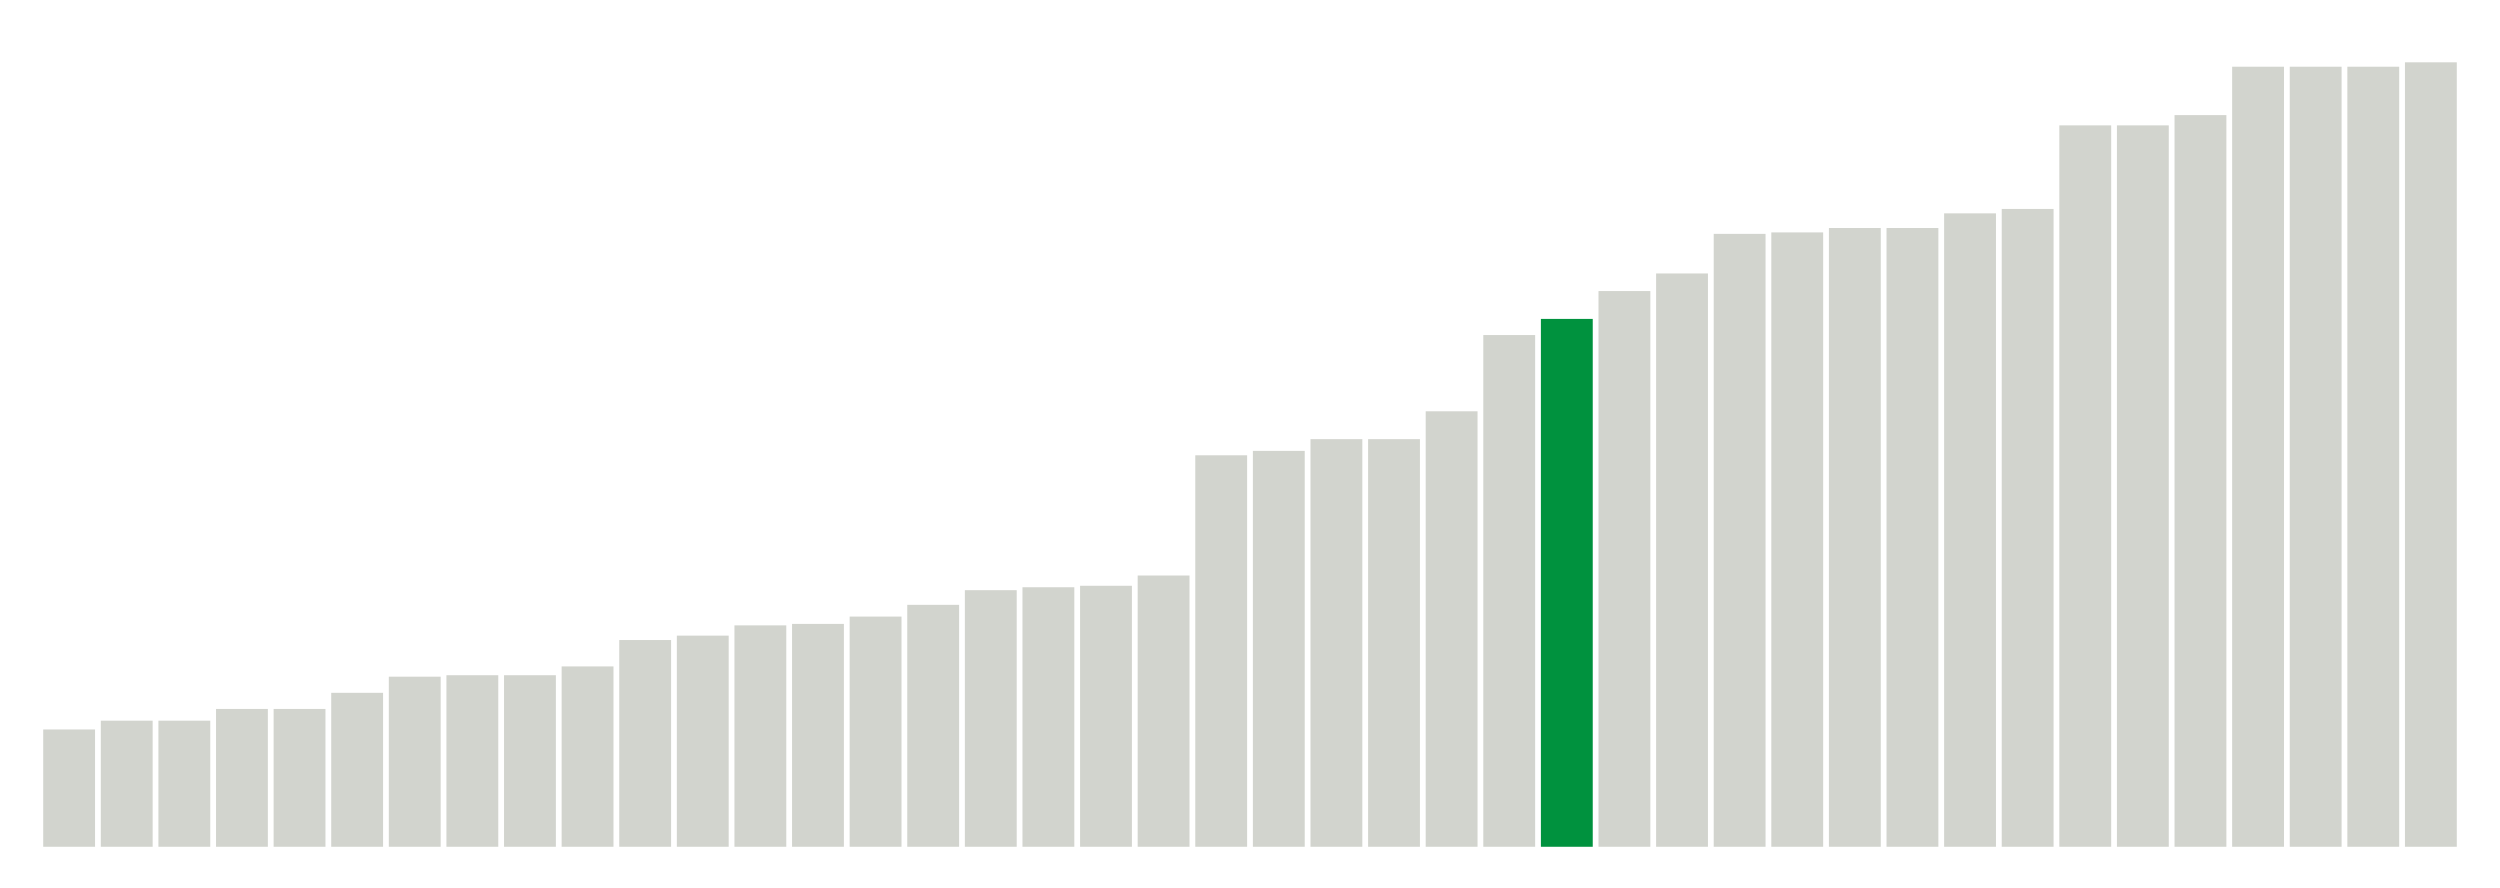
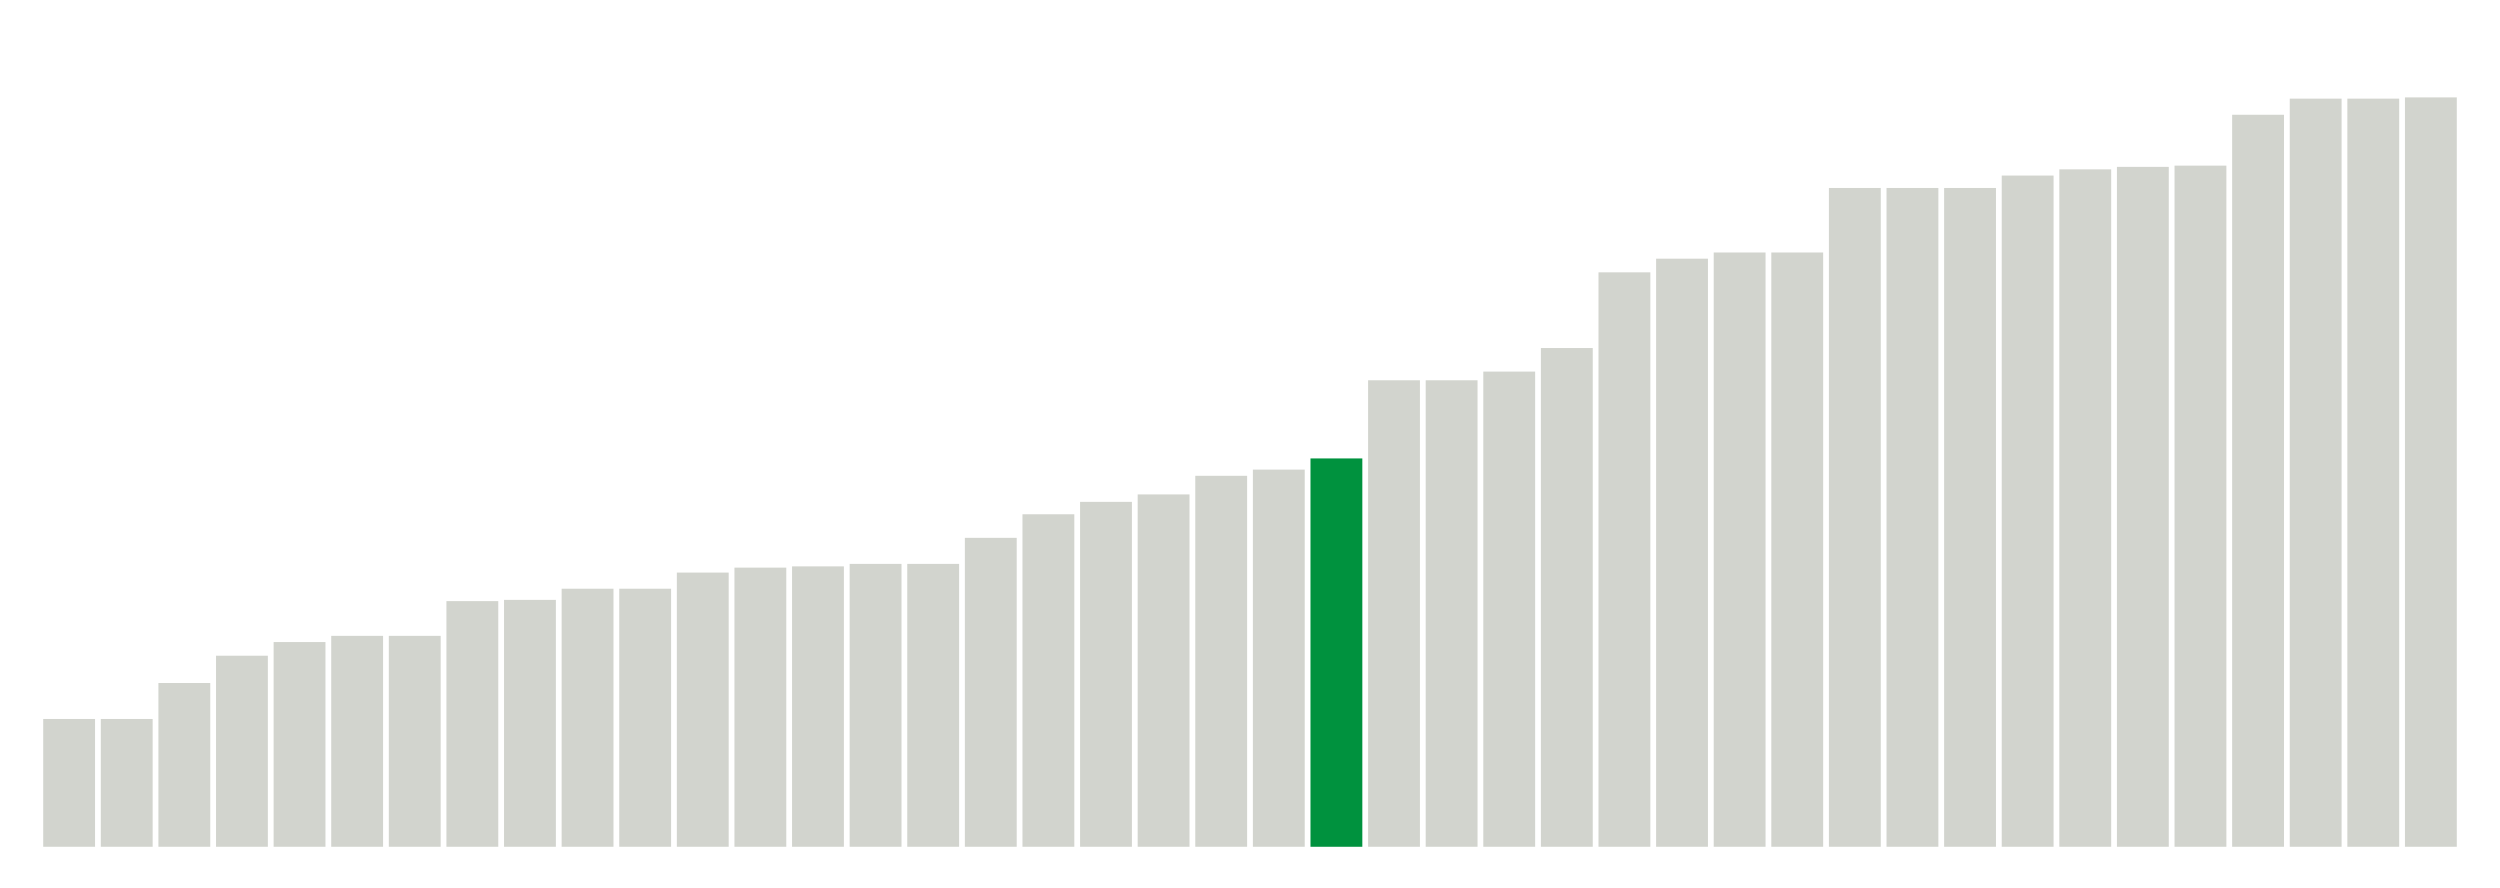
<svg xmlns="http://www.w3.org/2000/svg" version="1.1" class="marks" width="310" height="110">
  <g fill="none" stroke-miterlimit="10" transform="translate(5,5)">
    <g class="mark-group role-frame root" role="graphics-object" aria-roledescription="group mark container">
      <g transform="translate(0,0)">
        <path class="background" aria-hidden="true" d="M0,0h300v100h-300Z" stroke="#ddd" stroke-width="0" />
        <g>
          <g class="mark-rect role-mark marks" role="graphics-object" aria-roledescription="rect mark container">
-             <path aria-label="neighborhood: Southeast Queens; unmodified_data_value_geo_entity: 8" role="graphics-symbol" aria-roledescription="bar" d="M0.357,85.455h6.429v14.545h-6.429Z" fill="#D2D4CE" />
-             <path aria-label="neighborhood: Bayside - Little Neck; unmodified_data_value_geo_entity: 8.6" role="graphics-symbol" aria-roledescription="bar" d="M7.5,84.364h6.429v15.636h-6.429Z" fill="#D2D4CE" />
-             <path aria-label="neighborhood: Fresh Meadows; unmodified_data_value_geo_entity: 8.6" role="graphics-symbol" aria-roledescription="bar" d="M14.643,84.364h6.429v15.636h-6.429Z" fill="#D2D4CE" />
-             <path aria-label="neighborhood: Willowbrook; unmodified_data_value_geo_entity: 9.4" role="graphics-symbol" aria-roledescription="bar" d="M21.786,82.909h6.429v17.091h-6.429Z" fill="#D2D4CE" />
-             <path aria-label="neighborhood: South Beach - Tottenville; unmodified_data_value_geo_entity: 9.4" role="graphics-symbol" aria-roledescription="bar" d="M28.929,82.909h6.429v17.091h-6.429Z" fill="#D2D4CE" />
-             <path aria-label="neighborhood: Rockaways; unmodified_data_value_geo_entity: 10.5" role="graphics-symbol" aria-roledescription="bar" d="M36.071,80.909h6.429v19.091h-6.429Z" fill="#D2D4CE" />
-             <path aria-label="neighborhood: Coney Island - Sheepshead Bay; unmodified_data_value_geo_entity: 11.6" role="graphics-symbol" aria-roledescription="bar" d="M43.214,78.909h6.429v21.091h-6.429Z" fill="#D2D4CE" />
-             <path aria-label="neighborhood: Port Richmond; unmodified_data_value_geo_entity: 11.7" role="graphics-symbol" aria-roledescription="bar" d="M50.357,78.727h6.429v21.273h-6.429Z" fill="#D2D4CE" />
-             <path aria-label="neighborhood: Stapleton - St. George; unmodified_data_value_geo_entity: 11.7" role="graphics-symbol" aria-roledescription="bar" d="M57.5,78.727h6.429v21.273h-6.429Z" fill="#D2D4CE" />
-             <path aria-label="neighborhood: Jamaica; unmodified_data_value_geo_entity: 12.3" role="graphics-symbol" aria-roledescription="bar" d="M64.643,77.636h6.429v22.364h-6.429Z" fill="#D2D4CE" />
-             <path aria-label="neighborhood: Flushing - Clearview; unmodified_data_value_geo_entity: 14.1" role="graphics-symbol" aria-roledescription="bar" d="M71.786,74.364h6.429v25.636h-6.429Z" fill="#D2D4CE" />
-             <path aria-label="neighborhood: Bensonhurst - Bay Ridge; unmodified_data_value_geo_entity: 14.4" role="graphics-symbol" aria-roledescription="bar" d="M78.929,73.818h6.429v26.182h-6.429Z" fill="#D2D4CE" />
-             <path aria-label="neighborhood: Canarsie - Flatlands; unmodified_data_value_geo_entity: 15.1" role="graphics-symbol" aria-roledescription="bar" d="M86.071,72.545h6.429v27.455h-6.429Z" fill="#D2D4CE" />
-             <path aria-label="neighborhood: Borough Park; unmodified_data_value_geo_entity: 15.2" role="graphics-symbol" aria-roledescription="bar" d="M93.214,72.364h6.429v27.636h-6.429Z" fill="#D2D4CE" />
-             <path aria-label="neighborhood: Ridgewood - Forest Hills; unmodified_data_value_geo_entity: 15.7" role="graphics-symbol" aria-roledescription="bar" d="M100.357,71.455h6.429v28.545h-6.429Z" fill="#D2D4CE" />
-             <path aria-label="neighborhood: Long Island City - Astoria; unmodified_data_value_geo_entity: 16.5" role="graphics-symbol" aria-roledescription="bar" d="M107.5,70h6.429v30h-6.429Z" fill="#D2D4CE" />
-             <path aria-label="neighborhood: Kingsbridge - Riverdale; unmodified_data_value_geo_entity: 17.5" role="graphics-symbol" aria-roledescription="bar" d="M114.643,68.182h6.429v31.818h-6.429Z" fill="#D2D4CE" />
-             <path aria-label="neighborhood: West Queens; unmodified_data_value_geo_entity: 17.7" role="graphics-symbol" aria-roledescription="bar" d="M121.786,67.818h6.429v32.182h-6.429Z" fill="#D2D4CE" />
-             <path aria-label="neighborhood: Northeast Bronx; unmodified_data_value_geo_entity: 17.8" role="graphics-symbol" aria-roledescription="bar" d="M128.929,67.636h6.429v32.364h-6.429Z" fill="#D2D4CE" />
-             <path aria-label="neighborhood: Southwest Queens; unmodified_data_value_geo_entity: 18.5" role="graphics-symbol" aria-roledescription="bar" d="M136.071,66.364h6.429v33.636h-6.429Z" fill="#D2D4CE" />
-             <path aria-label="neighborhood: Downtown - Heights - Slope; unmodified_data_value_geo_entity: 26.7" role="graphics-symbol" aria-roledescription="bar" d="M143.214,51.455h6.429v48.545h-6.429Z" fill="#D2D4CE" />
-             <path aria-label="neighborhood: Pelham - Throgs Neck; unmodified_data_value_geo_entity: 27" role="graphics-symbol" aria-roledescription="bar" d="M150.357,50.909h6.429v49.091h-6.429Z" fill="#D2D4CE" />
-             <path aria-label="neighborhood: Upper East Side; unmodified_data_value_geo_entity: 27.8" role="graphics-symbol" aria-roledescription="bar" d="M157.5,49.455h6.429v50.545h-6.429Z" fill="#D2D4CE" />
-             <path aria-label="neighborhood: Gramercy Park - Murray Hill; unmodified_data_value_geo_entity: 27.8" role="graphics-symbol" aria-roledescription="bar" d="M164.643,49.455h6.429v50.545h-6.429Z" fill="#D2D4CE" />
-             <path aria-label="neighborhood: Sunset Park; unmodified_data_value_geo_entity: 29.7" role="graphics-symbol" aria-roledescription="bar" d="M171.786,46h6.429v54h-6.429Z" fill="#D2D4CE" />
-             <path aria-label="neighborhood: Greenpoint; unmodified_data_value_geo_entity: 34.9" role="graphics-symbol" aria-roledescription="bar" d="M178.929,36.545h6.429v63.455h-6.429Z" fill="#D2D4CE" />
-             <path aria-label="neighborhood: East Flatbush - Flatbush; unmodified_data_value_geo_entity: 36" role="graphics-symbol" aria-roledescription="bar" d="M186.071,34.545h6.429v65.455h-6.429Z" fill="#00923E" />
-             <path aria-label="neighborhood: East New York; unmodified_data_value_geo_entity: 37.9" role="graphics-symbol" aria-roledescription="bar" d="M193.214,31.091h6.429v68.909h-6.429Z" fill="#D2D4CE" />
-             <path aria-label="neighborhood: Bedford Stuyvesant - Crown Heights; unmodified_data_value_geo_entity: 39.1" role="graphics-symbol" aria-roledescription="bar" d="M200.357,28.909h6.429v71.091h-6.429Z" fill="#D2D4CE" />
-             <path aria-label="neighborhood: Central Harlem - Morningside Heights; unmodified_data_value_geo_entity: 41.8" role="graphics-symbol" aria-roledescription="bar" d="M207.5,24h6.429v76h-6.429Z" fill="#D2D4CE" />
-             <path aria-label="neighborhood: East Harlem; unmodified_data_value_geo_entity: 41.9" role="graphics-symbol" aria-roledescription="bar" d="M214.643,23.818h6.429v76.182h-6.429Z" fill="#D2D4CE" />
-             <path aria-label="neighborhood: Union Square - Lower East Side; unmodified_data_value_geo_entity: 42.2" role="graphics-symbol" aria-roledescription="bar" d="M221.786,23.273h6.429v76.727h-6.429Z" fill="#D2D4CE" />
-             <path aria-label="neighborhood: Lower Manhattan; unmodified_data_value_geo_entity: 42.2" role="graphics-symbol" aria-roledescription="bar" d="M228.929,23.273h6.429v76.727h-6.429Z" fill="#D2D4CE" />
-             <path aria-label="neighborhood: Upper West Side; unmodified_data_value_geo_entity: 43.2" role="graphics-symbol" aria-roledescription="bar" d="M236.071,21.455h6.429v78.545h-6.429Z" fill="#D2D4CE" />
-             <path aria-label="neighborhood: Williamsburg - Bushwick; unmodified_data_value_geo_entity: 43.5" role="graphics-symbol" aria-roledescription="bar" d="M243.214,20.909h6.429v79.091h-6.429Z" fill="#D2D4CE" />
-             <path aria-label="neighborhood: Chelsea - Clinton; unmodified_data_value_geo_entity: 49.2" role="graphics-symbol" aria-roledescription="bar" d="M250.357,10.545h6.429v89.455h-6.429Z" fill="#D2D4CE" />
-             <path aria-label="neighborhood: Greenwich Village - SoHo; unmodified_data_value_geo_entity: 49.2" role="graphics-symbol" aria-roledescription="bar" d="M257.5,10.545h6.429v89.455h-6.429Z" fill="#D2D4CE" />
-             <path aria-label="neighborhood: Fordham - Bronx Pk; unmodified_data_value_geo_entity: 49.9" role="graphics-symbol" aria-roledescription="bar" d="M264.643,9.273h6.429v90.727h-6.429Z" fill="#D2D4CE" />
-             <path aria-label="neighborhood: Crotona -Tremont; unmodified_data_value_geo_entity: 53.2" role="graphics-symbol" aria-roledescription="bar" d="M271.786,3.273h6.429v96.727h-6.429Z" fill="#D2D4CE" />
-             <path aria-label="neighborhood: High Bridge - Morrisania; unmodified_data_value_geo_entity: 53.2" role="graphics-symbol" aria-roledescription="bar" d="M278.929,3.273h6.429v96.727h-6.429Z" fill="#D2D4CE" />
-             <path aria-label="neighborhood: Hunts Point - Mott Haven; unmodified_data_value_geo_entity: 53.2" role="graphics-symbol" aria-roledescription="bar" d="M286.071,3.273h6.429v96.727h-6.429Z" fill="#D2D4CE" />
-             <path aria-label="neighborhood: Washington Heights; unmodified_data_value_geo_entity: 53.5" role="graphics-symbol" aria-roledescription="bar" d="M293.214,2.727h6.429v97.273h-6.429Z" fill="#D2D4CE" />
+             <path aria-label="neighborhood: Willowbrook; unmodified_data_value_geo_entity: 10.3" role="graphics-symbol" aria-roledescription="bar" d="M0.357,84.154h6.429v15.846h-6.429Z" fill="#D2D4CE" />
+             <path aria-label="neighborhood: South Beach - Tottenville; unmodified_data_value_geo_entity: 10.3" role="graphics-symbol" aria-roledescription="bar" d="M7.5,84.154h6.429v15.846h-6.429Z" fill="#D2D4CE" />
+             <path aria-label="neighborhood: Southeast Queens; unmodified_data_value_geo_entity: 13.2" role="graphics-symbol" aria-roledescription="bar" d="M14.643,79.692h6.429v20.308h-6.429Z" fill="#D2D4CE" />
+             <path aria-label="neighborhood: Canarsie - Flatlands; unmodified_data_value_geo_entity: 15.4" role="graphics-symbol" aria-roledescription="bar" d="M21.786,76.308h6.429v23.692h-6.429Z" fill="#D2D4CE" />
+             <path aria-label="neighborhood: Bensonhurst - Bay Ridge; unmodified_data_value_geo_entity: 16.5" role="graphics-symbol" aria-roledescription="bar" d="M28.929,74.615h6.429v25.385h-6.429Z" fill="#D2D4CE" />
+             <path aria-label="neighborhood: Bayside - Little Neck; unmodified_data_value_geo_entity: 17" role="graphics-symbol" aria-roledescription="bar" d="M36.071,73.846h6.429v26.154h-6.429Z" fill="#D2D4CE" />
+             <path aria-label="neighborhood: Fresh Meadows; unmodified_data_value_geo_entity: 17" role="graphics-symbol" aria-roledescription="bar" d="M43.214,73.846h6.429v26.154h-6.429Z" fill="#D2D4CE" />
+             <path aria-label="neighborhood: Jamaica; unmodified_data_value_geo_entity: 19.8" role="graphics-symbol" aria-roledescription="bar" d="M50.357,69.538h6.429v30.462h-6.429Z" fill="#D2D4CE" />
+             <path aria-label="neighborhood: Rockaways; unmodified_data_value_geo_entity: 19.9" role="graphics-symbol" aria-roledescription="bar" d="M57.5,69.385h6.429v30.615h-6.429Z" fill="#D2D4CE" />
+             <path aria-label="neighborhood: Flushing - Clearview; unmodified_data_value_geo_entity: 20.8" role="graphics-symbol" aria-roledescription="bar" d="M64.643,68h6.429v32h-6.429Z" fill="#D2D4CE" />
+             <path aria-label="neighborhood: Southwest Queens; unmodified_data_value_geo_entity: 20.8" role="graphics-symbol" aria-roledescription="bar" d="M71.786,68h6.429v32h-6.429Z" fill="#D2D4CE" />
+             <path aria-label="neighborhood: Borough Park; unmodified_data_value_geo_entity: 22.1" role="graphics-symbol" aria-roledescription="bar" d="M78.929,66h6.429v34h-6.429Z" fill="#D2D4CE" />
+             <path aria-label="neighborhood: Ridgewood - Forest Hills; unmodified_data_value_geo_entity: 22.5" role="graphics-symbol" aria-roledescription="bar" d="M86.071,65.385h6.429v34.615h-6.429Z" fill="#D2D4CE" />
+             <path aria-label="neighborhood: Coney Island - Sheepshead Bay; unmodified_data_value_geo_entity: 22.6" role="graphics-symbol" aria-roledescription="bar" d="M93.214,65.231h6.429v34.769h-6.429Z" fill="#D2D4CE" />
+             <path aria-label="neighborhood: Port Richmond; unmodified_data_value_geo_entity: 22.8" role="graphics-symbol" aria-roledescription="bar" d="M100.357,64.923h6.429v35.077h-6.429Z" fill="#D2D4CE" />
+             <path aria-label="neighborhood: Stapleton - St. George; unmodified_data_value_geo_entity: 22.8" role="graphics-symbol" aria-roledescription="bar" d="M107.5,64.923h6.429v35.077h-6.429Z" fill="#D2D4CE" />
+             <path aria-label="neighborhood: Long Island City - Astoria; unmodified_data_value_geo_entity: 24.9" role="graphics-symbol" aria-roledescription="bar" d="M114.643,61.692h6.429v38.308h-6.429Z" fill="#D2D4CE" />
+             <path aria-label="neighborhood: Kingsbridge - Riverdale; unmodified_data_value_geo_entity: 26.8" role="graphics-symbol" aria-roledescription="bar" d="M121.786,58.769h6.429v41.231h-6.429Z" fill="#D2D4CE" />
+             <path aria-label="neighborhood: Northeast Bronx; unmodified_data_value_geo_entity: 27.8" role="graphics-symbol" aria-roledescription="bar" d="M128.929,57.231h6.429v42.769h-6.429Z" fill="#D2D4CE" />
+             <path aria-label="neighborhood: West Queens; unmodified_data_value_geo_entity: 28.4" role="graphics-symbol" aria-roledescription="bar" d="M136.071,56.308h6.429v43.692h-6.429Z" fill="#D2D4CE" />
+             <path aria-label="neighborhood: East New York; unmodified_data_value_geo_entity: 29.9" role="graphics-symbol" aria-roledescription="bar" d="M143.214,54h6.429v46h-6.429Z" fill="#D2D4CE" />
+             <path aria-label="neighborhood: Pelham - Throgs Neck; unmodified_data_value_geo_entity: 30.4" role="graphics-symbol" aria-roledescription="bar" d="M150.357,53.231h6.429v46.769h-6.429Z" fill="#D2D4CE" />
+             <path aria-label="neighborhood: East Flatbush - Flatbush; unmodified_data_value_geo_entity: 31.3" role="graphics-symbol" aria-roledescription="bar" d="M157.5,51.846h6.429v48.154h-6.429Z" fill="#00923E" />
+             <path aria-label="neighborhood: Upper East Side; unmodified_data_value_geo_entity: 37.6" role="graphics-symbol" aria-roledescription="bar" d="M164.643,42.154h6.429v57.846h-6.429Z" fill="#D2D4CE" />
+             <path aria-label="neighborhood: Gramercy Park - Murray Hill; unmodified_data_value_geo_entity: 37.6" role="graphics-symbol" aria-roledescription="bar" d="M171.786,42.154h6.429v57.846h-6.429Z" fill="#D2D4CE" />
+             <path aria-label="neighborhood: Sunset Park; unmodified_data_value_geo_entity: 38.3" role="graphics-symbol" aria-roledescription="bar" d="M178.929,41.077h6.429v58.923h-6.429Z" fill="#D2D4CE" />
+             <path aria-label="neighborhood: Downtown - Heights - Slope; unmodified_data_value_geo_entity: 40.2" role="graphics-symbol" aria-roledescription="bar" d="M186.071,38.154h6.429v61.846h-6.429Z" fill="#D2D4CE" />
+             <path aria-label="neighborhood: Greenpoint; unmodified_data_value_geo_entity: 46.3" role="graphics-symbol" aria-roledescription="bar" d="M193.214,28.769h6.429v71.231h-6.429Z" fill="#D2D4CE" />
+             <path aria-label="neighborhood: Fordham - Bronx Pk; unmodified_data_value_geo_entity: 47.4" role="graphics-symbol" aria-roledescription="bar" d="M200.357,27.077h6.429v72.923h-6.429Z" fill="#D2D4CE" />
+             <path aria-label="neighborhood: Chelsea - Clinton; unmodified_data_value_geo_entity: 47.9" role="graphics-symbol" aria-roledescription="bar" d="M207.5,26.308h6.429v73.692h-6.429Z" fill="#D2D4CE" />
+             <path aria-label="neighborhood: Greenwich Village - SoHo; unmodified_data_value_geo_entity: 47.9" role="graphics-symbol" aria-roledescription="bar" d="M214.643,26.308h6.429v73.692h-6.429Z" fill="#D2D4CE" />
+             <path aria-label="neighborhood: Crotona -Tremont; unmodified_data_value_geo_entity: 53.1" role="graphics-symbol" aria-roledescription="bar" d="M221.786,18.308h6.429v81.692h-6.429Z" fill="#D2D4CE" />
+             <path aria-label="neighborhood: High Bridge - Morrisania; unmodified_data_value_geo_entity: 53.1" role="graphics-symbol" aria-roledescription="bar" d="M228.929,18.308h6.429v81.692h-6.429Z" fill="#D2D4CE" />
+             <path aria-label="neighborhood: Hunts Point - Mott Haven; unmodified_data_value_geo_entity: 53.1" role="graphics-symbol" aria-roledescription="bar" d="M236.071,18.308h6.429v81.692h-6.429Z" fill="#D2D4CE" />
+             <path aria-label="neighborhood: Upper West Side; unmodified_data_value_geo_entity: 54.1" role="graphics-symbol" aria-roledescription="bar" d="M243.214,16.769h6.429v83.231h-6.429Z" fill="#D2D4CE" />
+             <path aria-label="neighborhood: Bedford Stuyvesant - Crown Heights; unmodified_data_value_geo_entity: 54.6" role="graphics-symbol" aria-roledescription="bar" d="M250.357,16h6.429v84h-6.429Z" fill="#D2D4CE" />
+             <path aria-label="neighborhood: East Harlem; unmodified_data_value_geo_entity: 54.8" role="graphics-symbol" aria-roledescription="bar" d="M257.5,15.692h6.429v84.308h-6.429Z" fill="#D2D4CE" />
+             <path aria-label="neighborhood: Washington Heights; unmodified_data_value_geo_entity: 54.9" role="graphics-symbol" aria-roledescription="bar" d="M264.643,15.538h6.429v84.462h-6.429Z" fill="#D2D4CE" />
+             <path aria-label="neighborhood: Williamsburg - Bushwick; unmodified_data_value_geo_entity: 59" role="graphics-symbol" aria-roledescription="bar" d="M271.786,9.231h6.429v90.769h-6.429Z" fill="#D2D4CE" />
+             <path aria-label="neighborhood: Union Square - Lower East Side; unmodified_data_value_geo_entity: 60.3" role="graphics-symbol" aria-roledescription="bar" d="M278.929,7.231h6.429v92.769h-6.429Z" fill="#D2D4CE" />
+             <path aria-label="neighborhood: Lower Manhattan; unmodified_data_value_geo_entity: 60.3" role="graphics-symbol" aria-roledescription="bar" d="M286.071,7.231h6.429v92.769h-6.429Z" fill="#D2D4CE" />
+             <path aria-label="neighborhood: Central Harlem - Morningside Heights; unmodified_data_value_geo_entity: 60.4" role="graphics-symbol" aria-roledescription="bar" d="M293.214,7.077h6.429v92.923h-6.429Z" fill="#D2D4CE" />
          </g>
        </g>
        <path class="foreground" aria-hidden="true" d="" display="none" />
      </g>
    </g>
  </g>
</svg>
